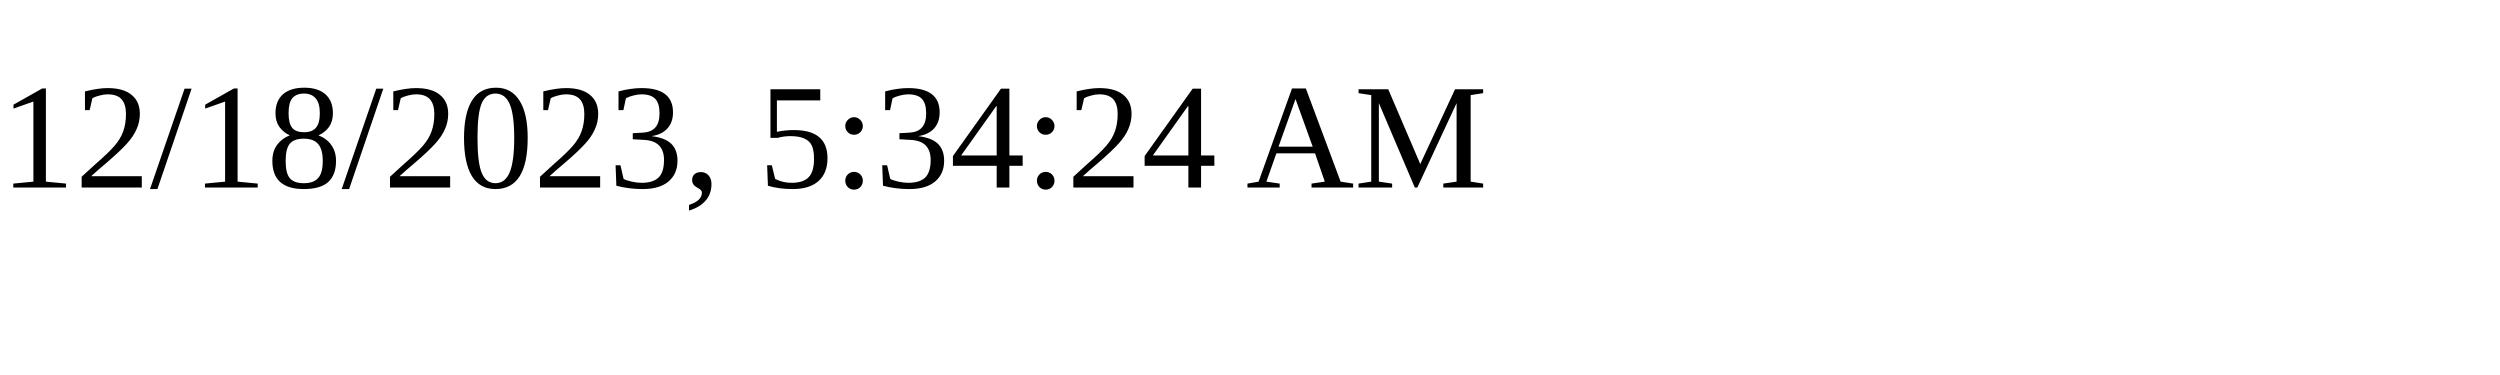
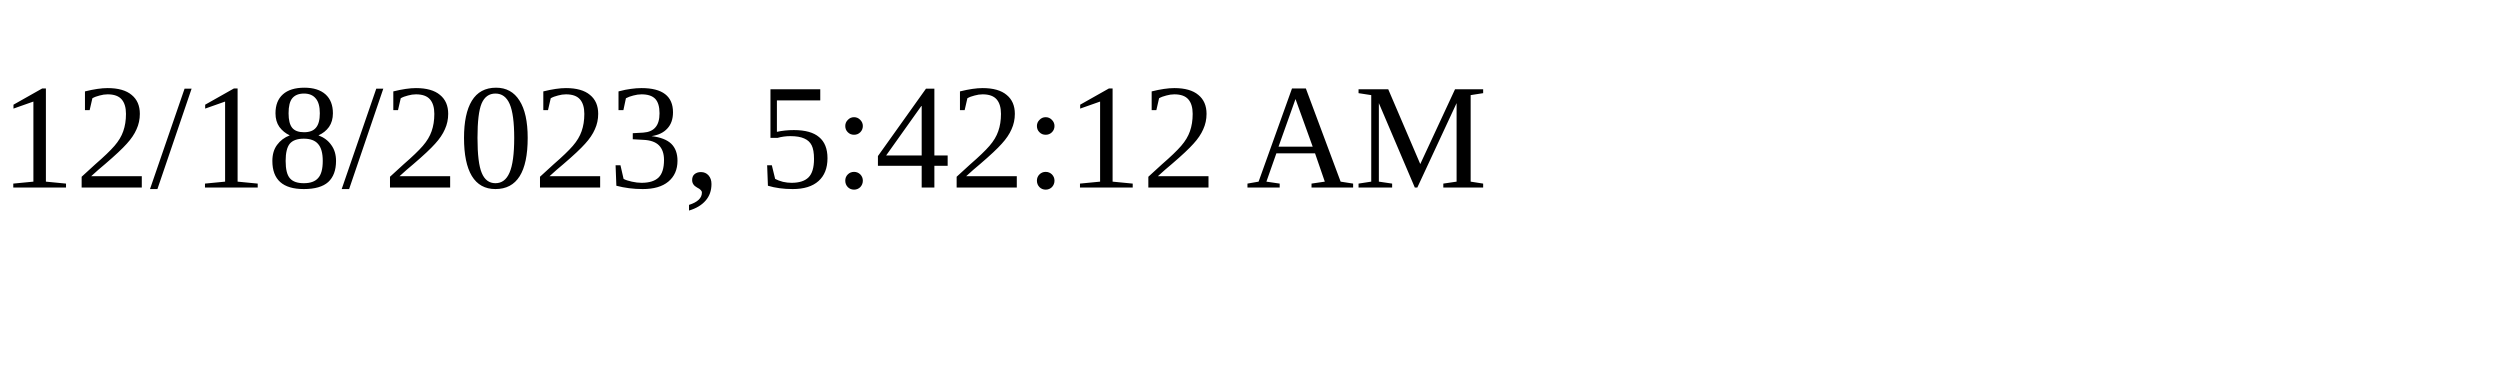
<svg xmlns="http://www.w3.org/2000/svg" height="30" width="200">
-   <text x="0" y="15">12/18/2023, 5:34:24 AM</text>
+   <text x="0" y="15">12/18/2023, 5:42:12 AM</text>
</svg>
